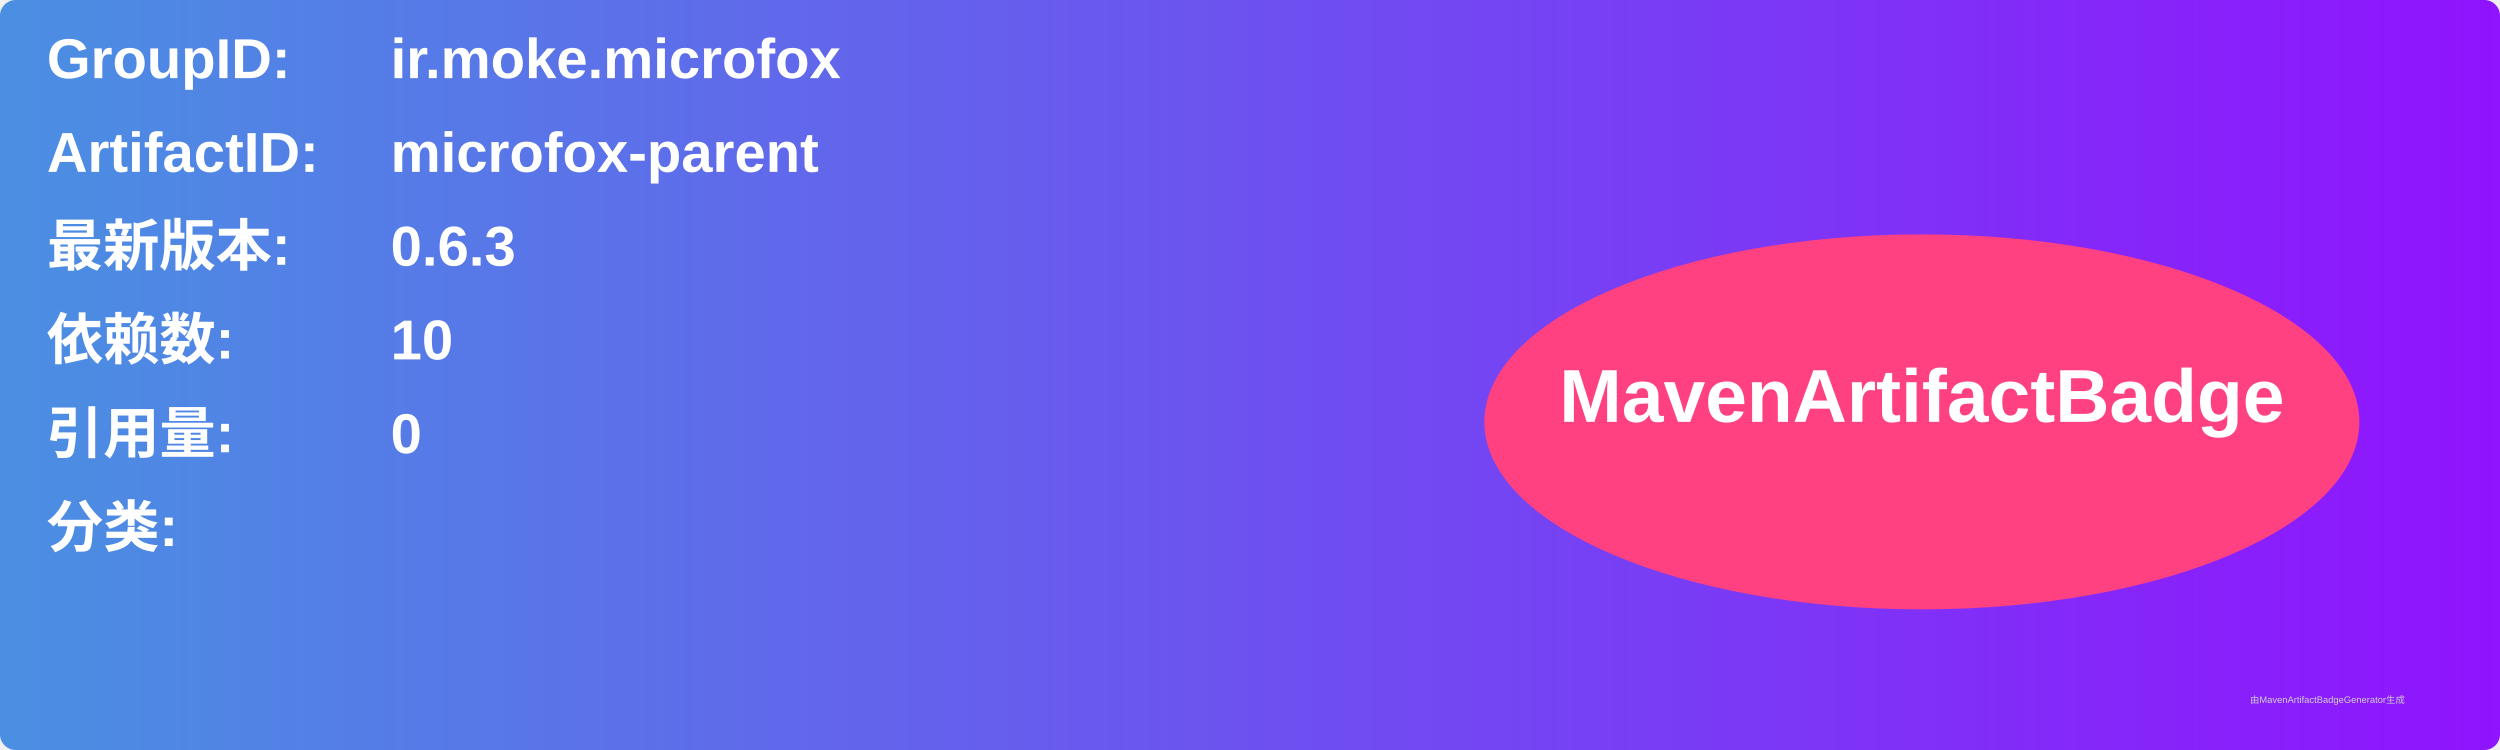
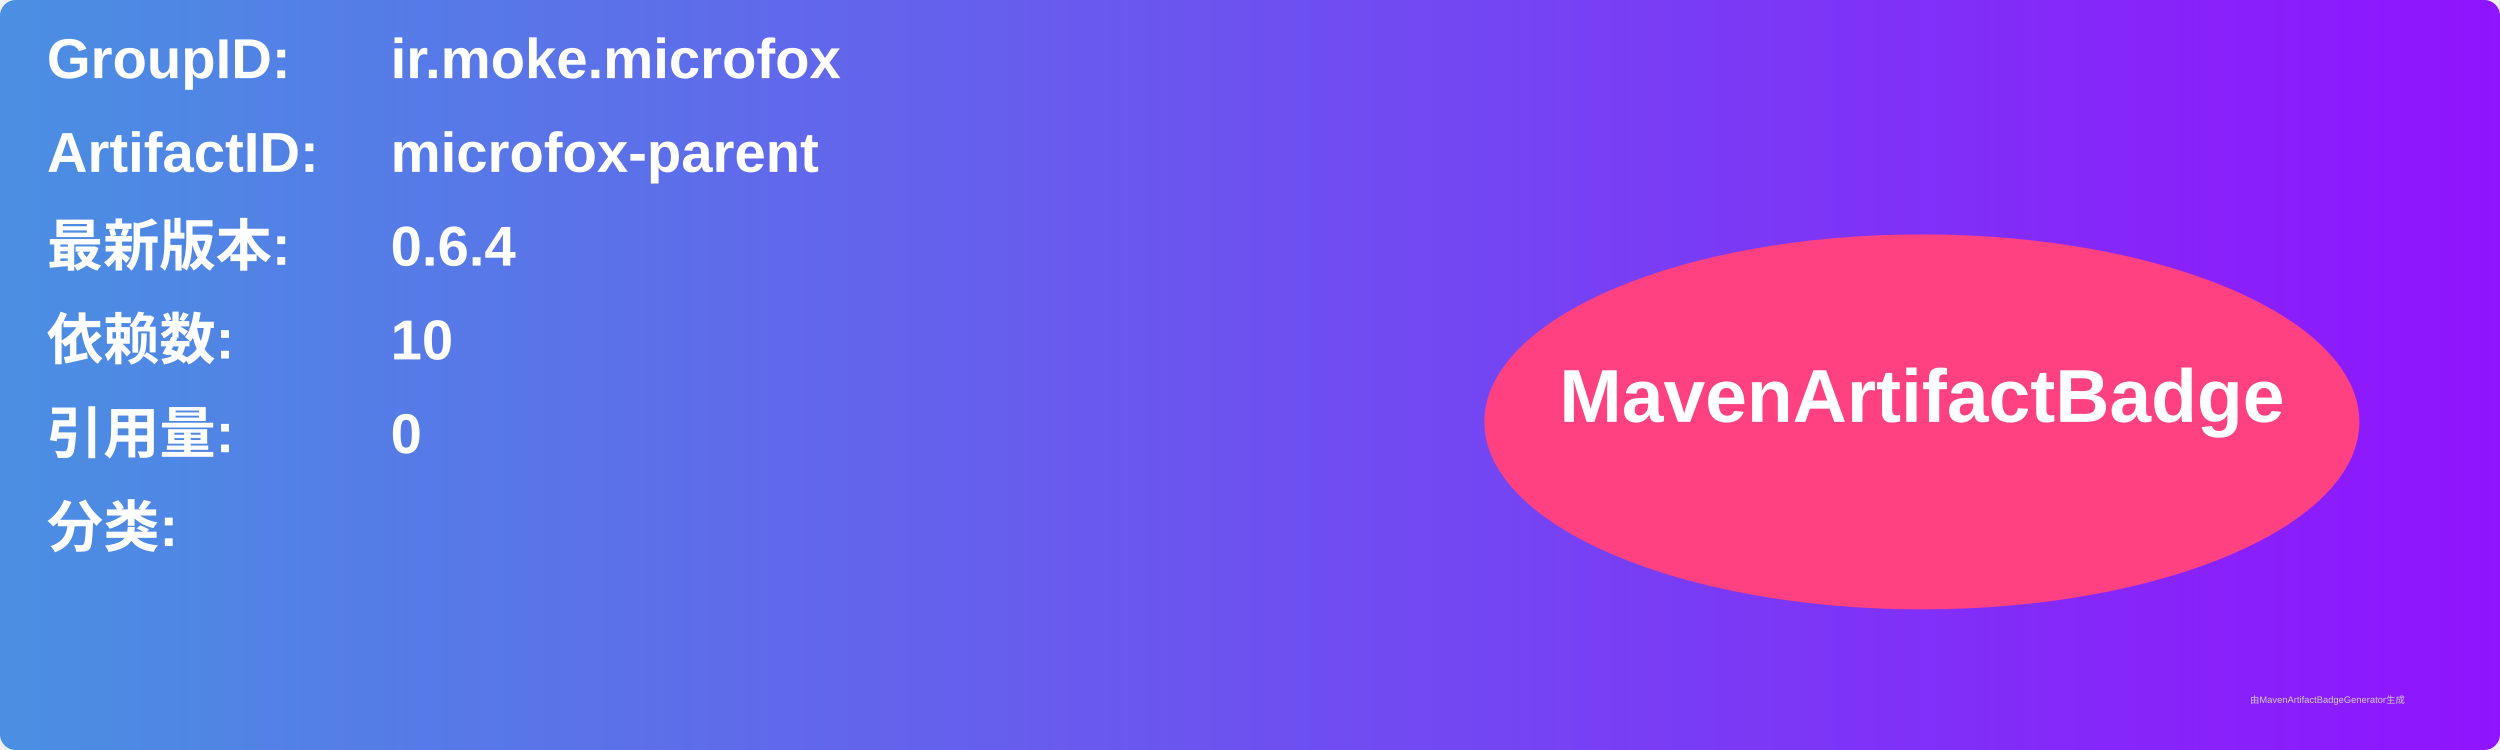
<svg xmlns="http://www.w3.org/2000/svg" width="800" height="240" viewBox="0 0 800 240">
  <linearGradient id="grad" x1="0%" y1="0%" x2="100%" y2="0%">
    <stop offset="0%" stop-color="#4a90e2" />
    <stop offset="100%" stop-color="#9013fe" />
  </linearGradient>
  <rect width="100%" height="100%" rx="5" ry="5" fill="url(#grad)" />
  <g transform="translate(15, 15)">
    <text x="0" y="10" font-family="Arial" font-size="18" fill="white" font-weight="bold" width="260">GroupID:</text>
    <text x="110" y="10" font-family="Arial" font-size="18" fill="white" font-weight="bold" width="460">ir.moke.microfox</text>
    <text x="0" y="40" font-family="Arial" font-size="18" fill="white" font-weight="bold" width="260">ArtifactID:</text>
    <text x="110" y="40" font-family="Arial" font-size="18" fill="white" font-weight="bold" width="460">microfox-parent</text>
    <text x="0" y="70" font-family="Arial" font-size="18" fill="white" font-weight="bold">最新版本:</text>
    <text x="110" y="70" font-family="Arial" font-size="18" fill="white" font-weight="bold">
-       <tspan font-weight="bold">0.6.3</tspan>
+       <tspan font-weight="bold">0.6.4</tspan>
    </text>
    <text x="0" y="100" font-family="Arial" font-size="18" fill="white" font-weight="bold">依赖数: </text>
    <text x="110" y="100" font-family="Arial" font-size="18" fill="white">
      <tspan font-weight="bold">10</tspan>
    </text>
    <text x="0" y="130" font-family="Arial" font-size="18" fill="white" font-weight="bold">引用量: </text>
    <text x="110" y="130" font-family="Arial" font-size="18" fill="white">
      <tspan font-weight="bold">0</tspan>
    </text>
    <text x="0" y="160" font-family="Arial" font-size="18" fill="white" font-weight="bold">分类:</text>
    <text x="10" y="190" font-family="Arial" font-size="10" fill="white">
      <tspan font-weight="bold" />
    </text>
    <ellipse cx="600" cy="120" rx="140" ry="60" fill="#ff4081" />
    <text x="600" y="120" text-anchor="middle" font-family="Arial" font-size="24" fill="white" font-weight="bold">MavenArtifactBadge</text>
  </g>
  <text x="720" y="225" font-family="Arial" font-size="3" fill="#d0d0d0">由MavenArtifactBadgeGenerator生成</text>
</svg>
